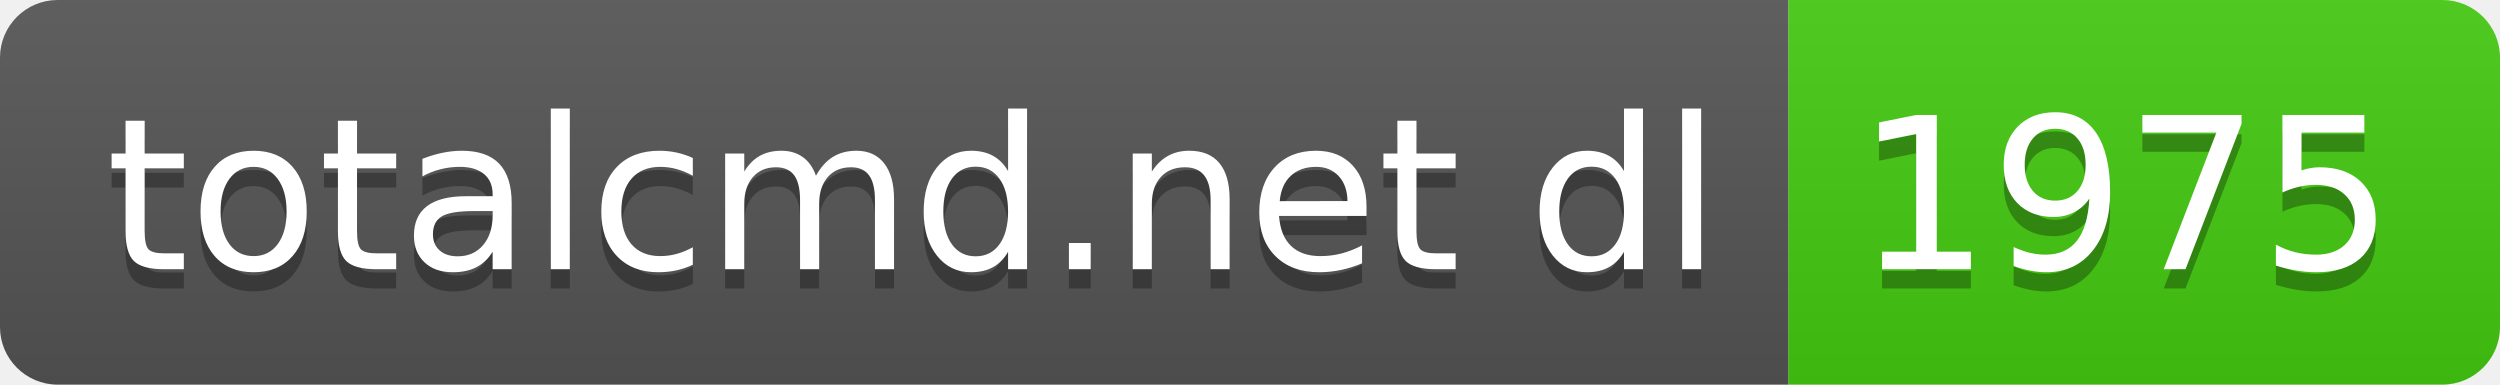
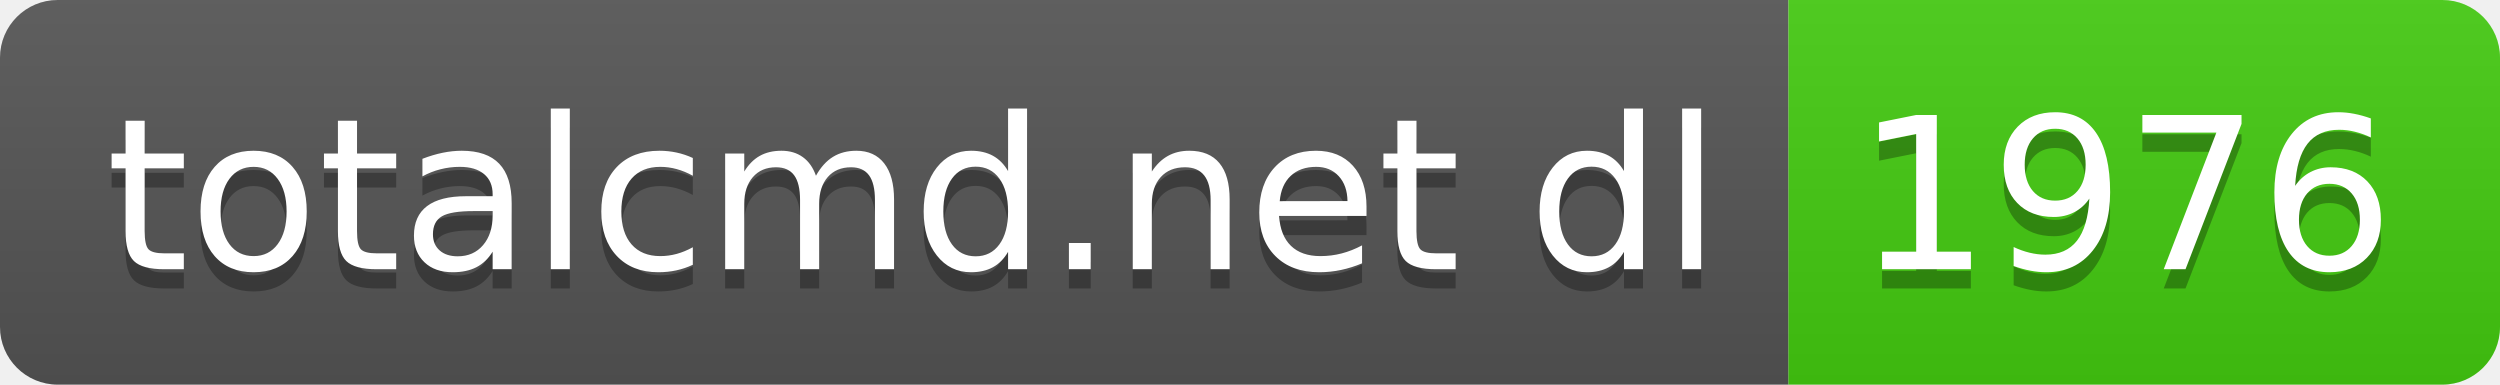
- <svg xmlns="http://www.w3.org/2000/svg" width="130" height="20" role="img" aria-label="totalcmd.net dl: 1975">
+ <svg xmlns="http://www.w3.org/2000/svg" width="130" height="20" role="img" aria-label="totalcmd.net dl: 1976">
  <linearGradient id="s" x2="0" y2="100%">
    <stop offset="0" stop-color="#bbb" stop-opacity=".1" />
    <stop offset="1" stop-opacity=".1" />
  </linearGradient>
  <clipPath id="r">
    <rect width="130" height="20" rx="3" fill="#fff" />
  </clipPath>
  <g clip-path="url(#r)">
    <rect width="93" height="20" fill="#555" />
    <rect x="93" width="37" height="20" fill="#4c1" />
    <rect width="130" height="20" fill="url(#s)" />
  </g>
  <g fill="#fff" text-anchor="middle" font-family="Verdana,Geneva,DejaVu Sans,sans-serif" text-rendering="geometricPrecision" font-size="110">
    <text aria-hidden="true" x="475" y="150" fill="#010101" fill-opacity=".3" transform="scale(.1)" textLength="830">totalcmd.net dl</text>
    <text x="475" y="140" transform="scale(.1)" fill="#fff" textLength="830">totalcmd.net dl</text>
-     <text aria-hidden="true" x="1105" y="150" fill="#010101" fill-opacity=".3" transform="scale(.1)" textLength="270">1975</text>
-     <text x="1105" y="140" transform="scale(.1)" fill="#fff" textLength="270">1975</text>
+     <text aria-hidden="true" x="1105" y="150" fill="#010101" fill-opacity=".3" transform="scale(.1)" textLength="270">1976</text>
+     <text x="1105" y="140" transform="scale(.1)" fill="#fff" textLength="270">1976</text>
  </g>
</svg>
